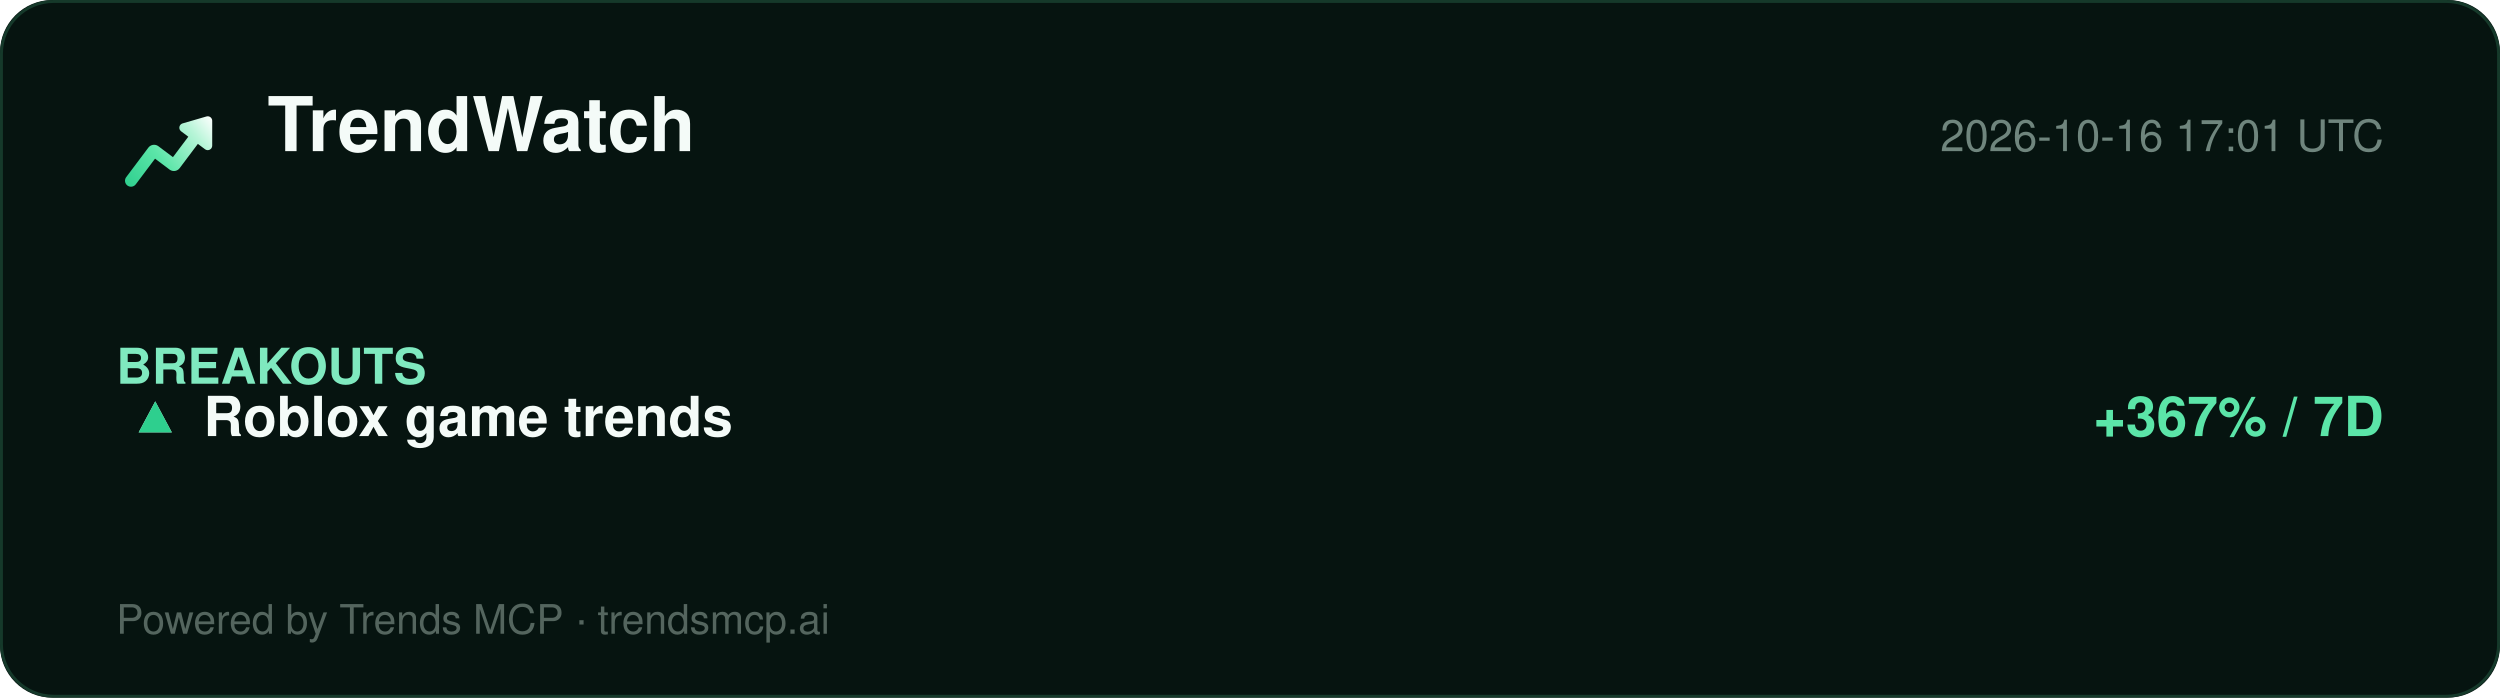
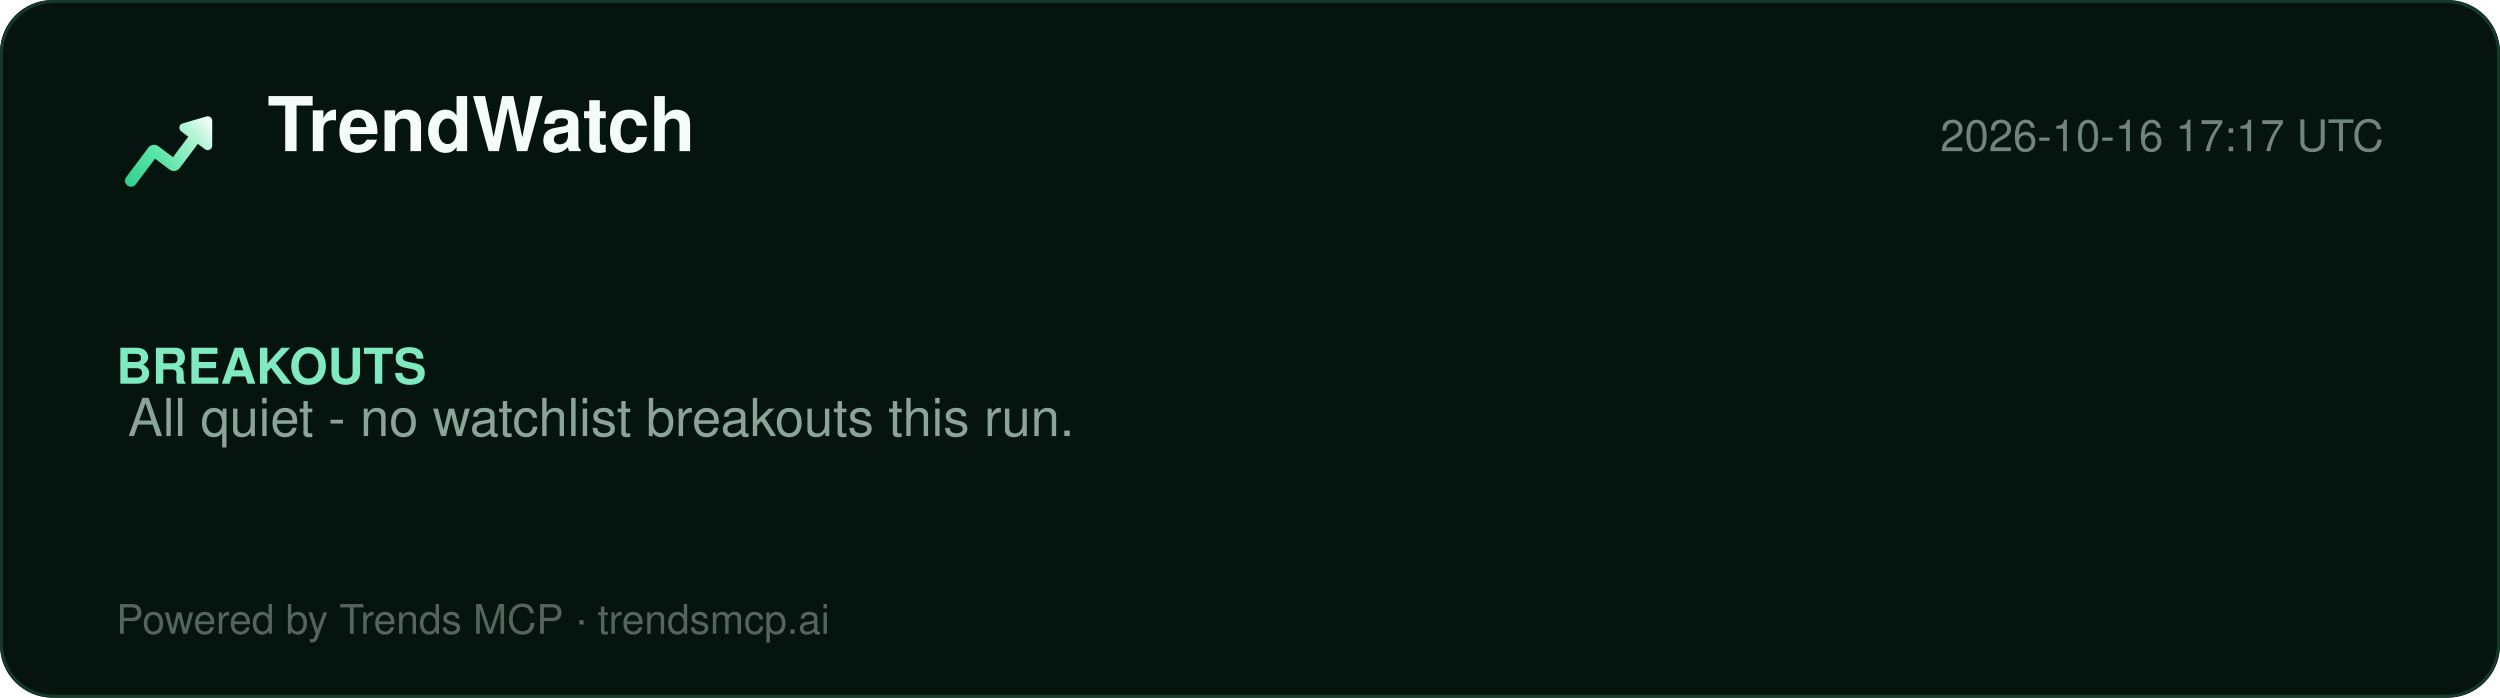
<svg xmlns="http://www.w3.org/2000/svg" width="860" height="240" viewBox="0 0 860 240" role="img" aria-label="TrendWatch report">
  <defs>
    <linearGradient id="lg" x1="2" y1="20" x2="22" y2="4" gradientUnits="userSpaceOnUse">
      <stop offset="0%" stop-color="#2ecf8e" />
      <stop offset="40%" stop-color="#5be5a8" />
      <stop offset="78%" stop-color="#b8f5d8" />
      <stop offset="100%" stop-color="#ffffff" />
    </linearGradient>
  </defs>
  <rect width="860" height="240" rx="18" fill="#061410" />
  <rect x="0.5" y="0.5" width="859" height="239" rx="18" fill="none" stroke="#15392a" />
  <g transform="translate(40,34) scale(1.5)">
    <path d="M20.684 4.042A1.029 1.029 0 0 1 22 5.03l-.001 5.712a1.03 1.03 0 0 1-1.647.823L18.71 10.33l-4.18 5.568a1.647 1.647 0 0 1-2.155.428l-.15-.1-3.337-2.507-4.418 5.885c-.42.56-1.185.707-1.777.368l-.144-.095a1.372 1.372 0 0 1-.368-1.776l.095-.144 5.077-6.762a1.646 1.646 0 0 1 2.156-.428l.149.1 3.336 2.506 3.522-4.69-1.647-1.237a1.03 1.03 0 0 1 .194-1.76l.137-.05 5.485-1.595-.001.001z" fill="url(#lg)" />
  </g>
  <text x="92" y="52" font-family="Segoe UI, Helvetica, Arial, sans-serif" font-size="26" font-weight="800" fill="#f4fbf8">TrendWatch</text>
-   <text x="820" y="52" font-family="Segoe UI, Helvetica, Arial, sans-serif" font-size="15" fill="#6f857d" text-anchor="end">2026-10-16 17:01 UTC</text>
+   <text x="820" y="52" font-family="Segoe UI, Helvetica, Arial, sans-serif" font-size="15" fill="#6f857d" text-anchor="end">2026-10-16 17:17 UTC</text>
  <line x1="40" y1="74" x2="820" y2="74" stroke="#13352700" />
  <g font-family="Segoe UI, Helvetica, Arial, sans-serif">
    <text x="40" y="132" font-size="17" font-weight="700" fill="#7fe9bf">BREAKOUTS</text>
-     <text x="44" y="150" font-size="19" fill="#dbe7e1">▲</text>
-     <text x="44" y="150" font-size="19" fill="#2ecf8e">▲</text>
-     <text x="70" y="150" font-size="19" font-weight="700" fill="#f4fbf8">Roblox game trends</text>
-     <text x="820" y="150" font-size="19" font-weight="700" fill="#5be5a8" text-anchor="end">+367% / 7D</text>
+     <text x="44" y="150" font-size="18" fill="#8aa49a">All quiet - no watchlist breakouts this run.</text>
  </g>
  <text x="40" y="218" font-family="Segoe UI, Helvetica, Arial, sans-serif" font-size="14" fill="#54655e">Powered by Trends MCP · trendsmcp.ai</text>
</svg>
